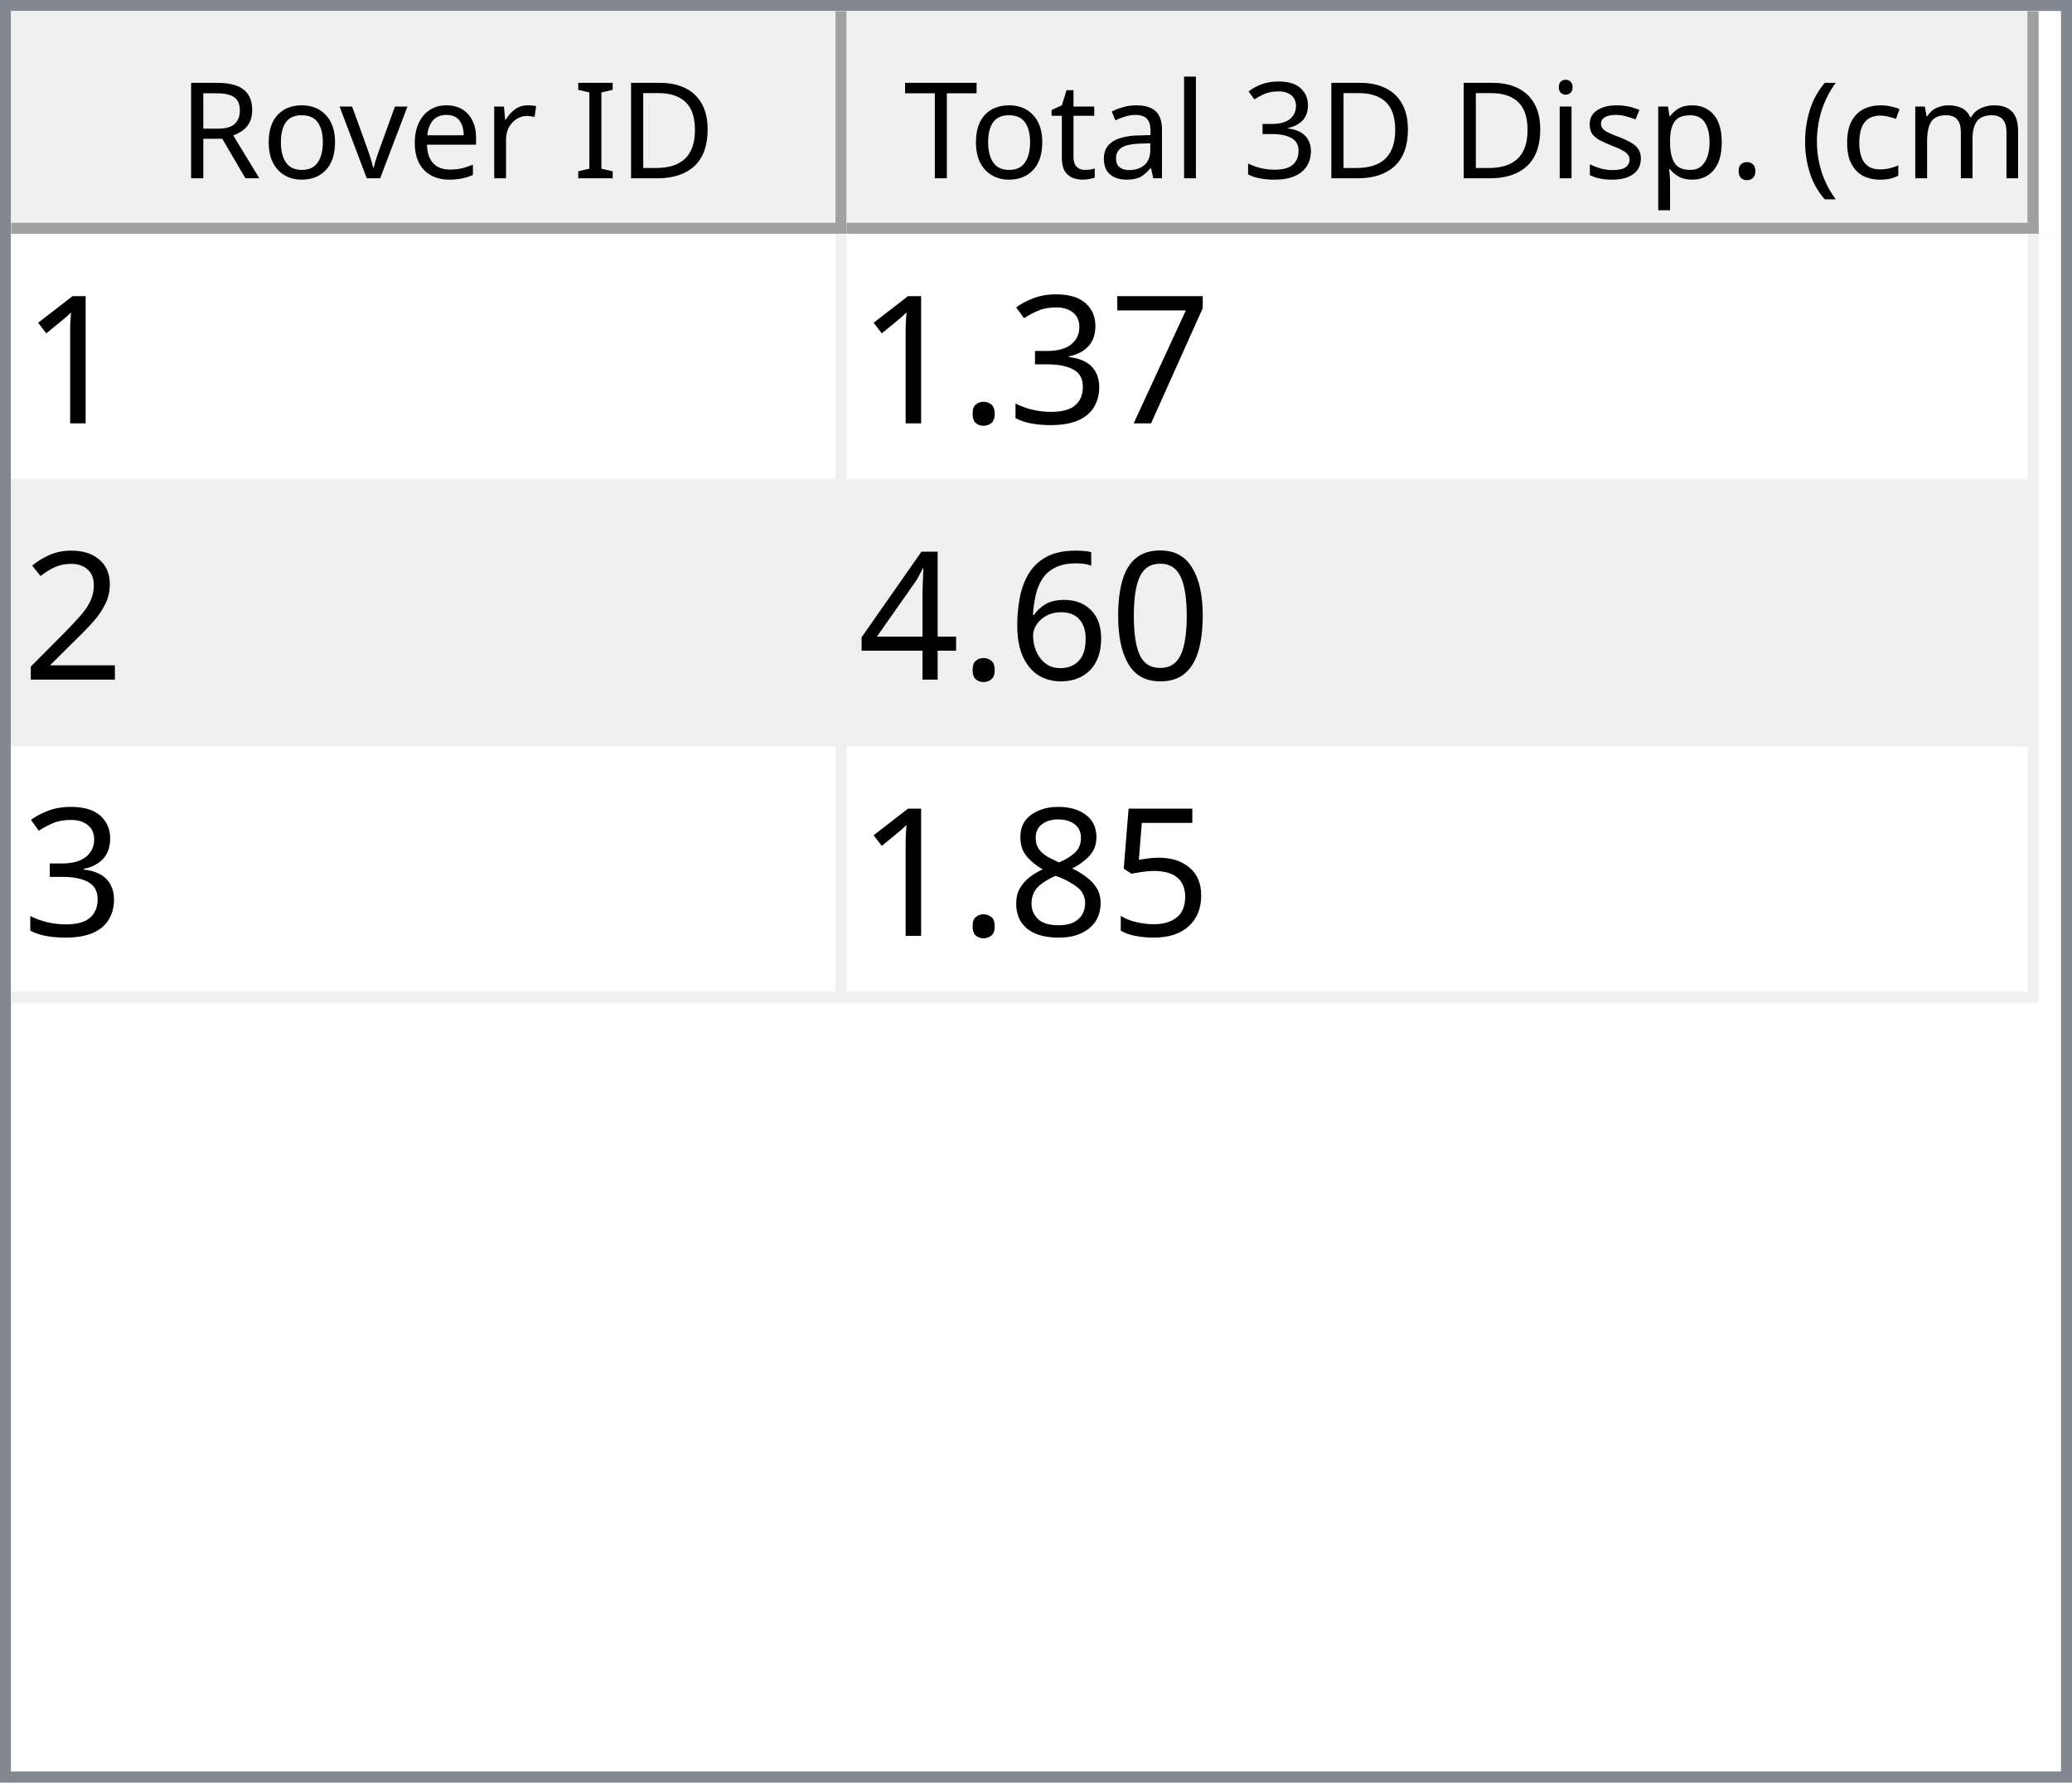
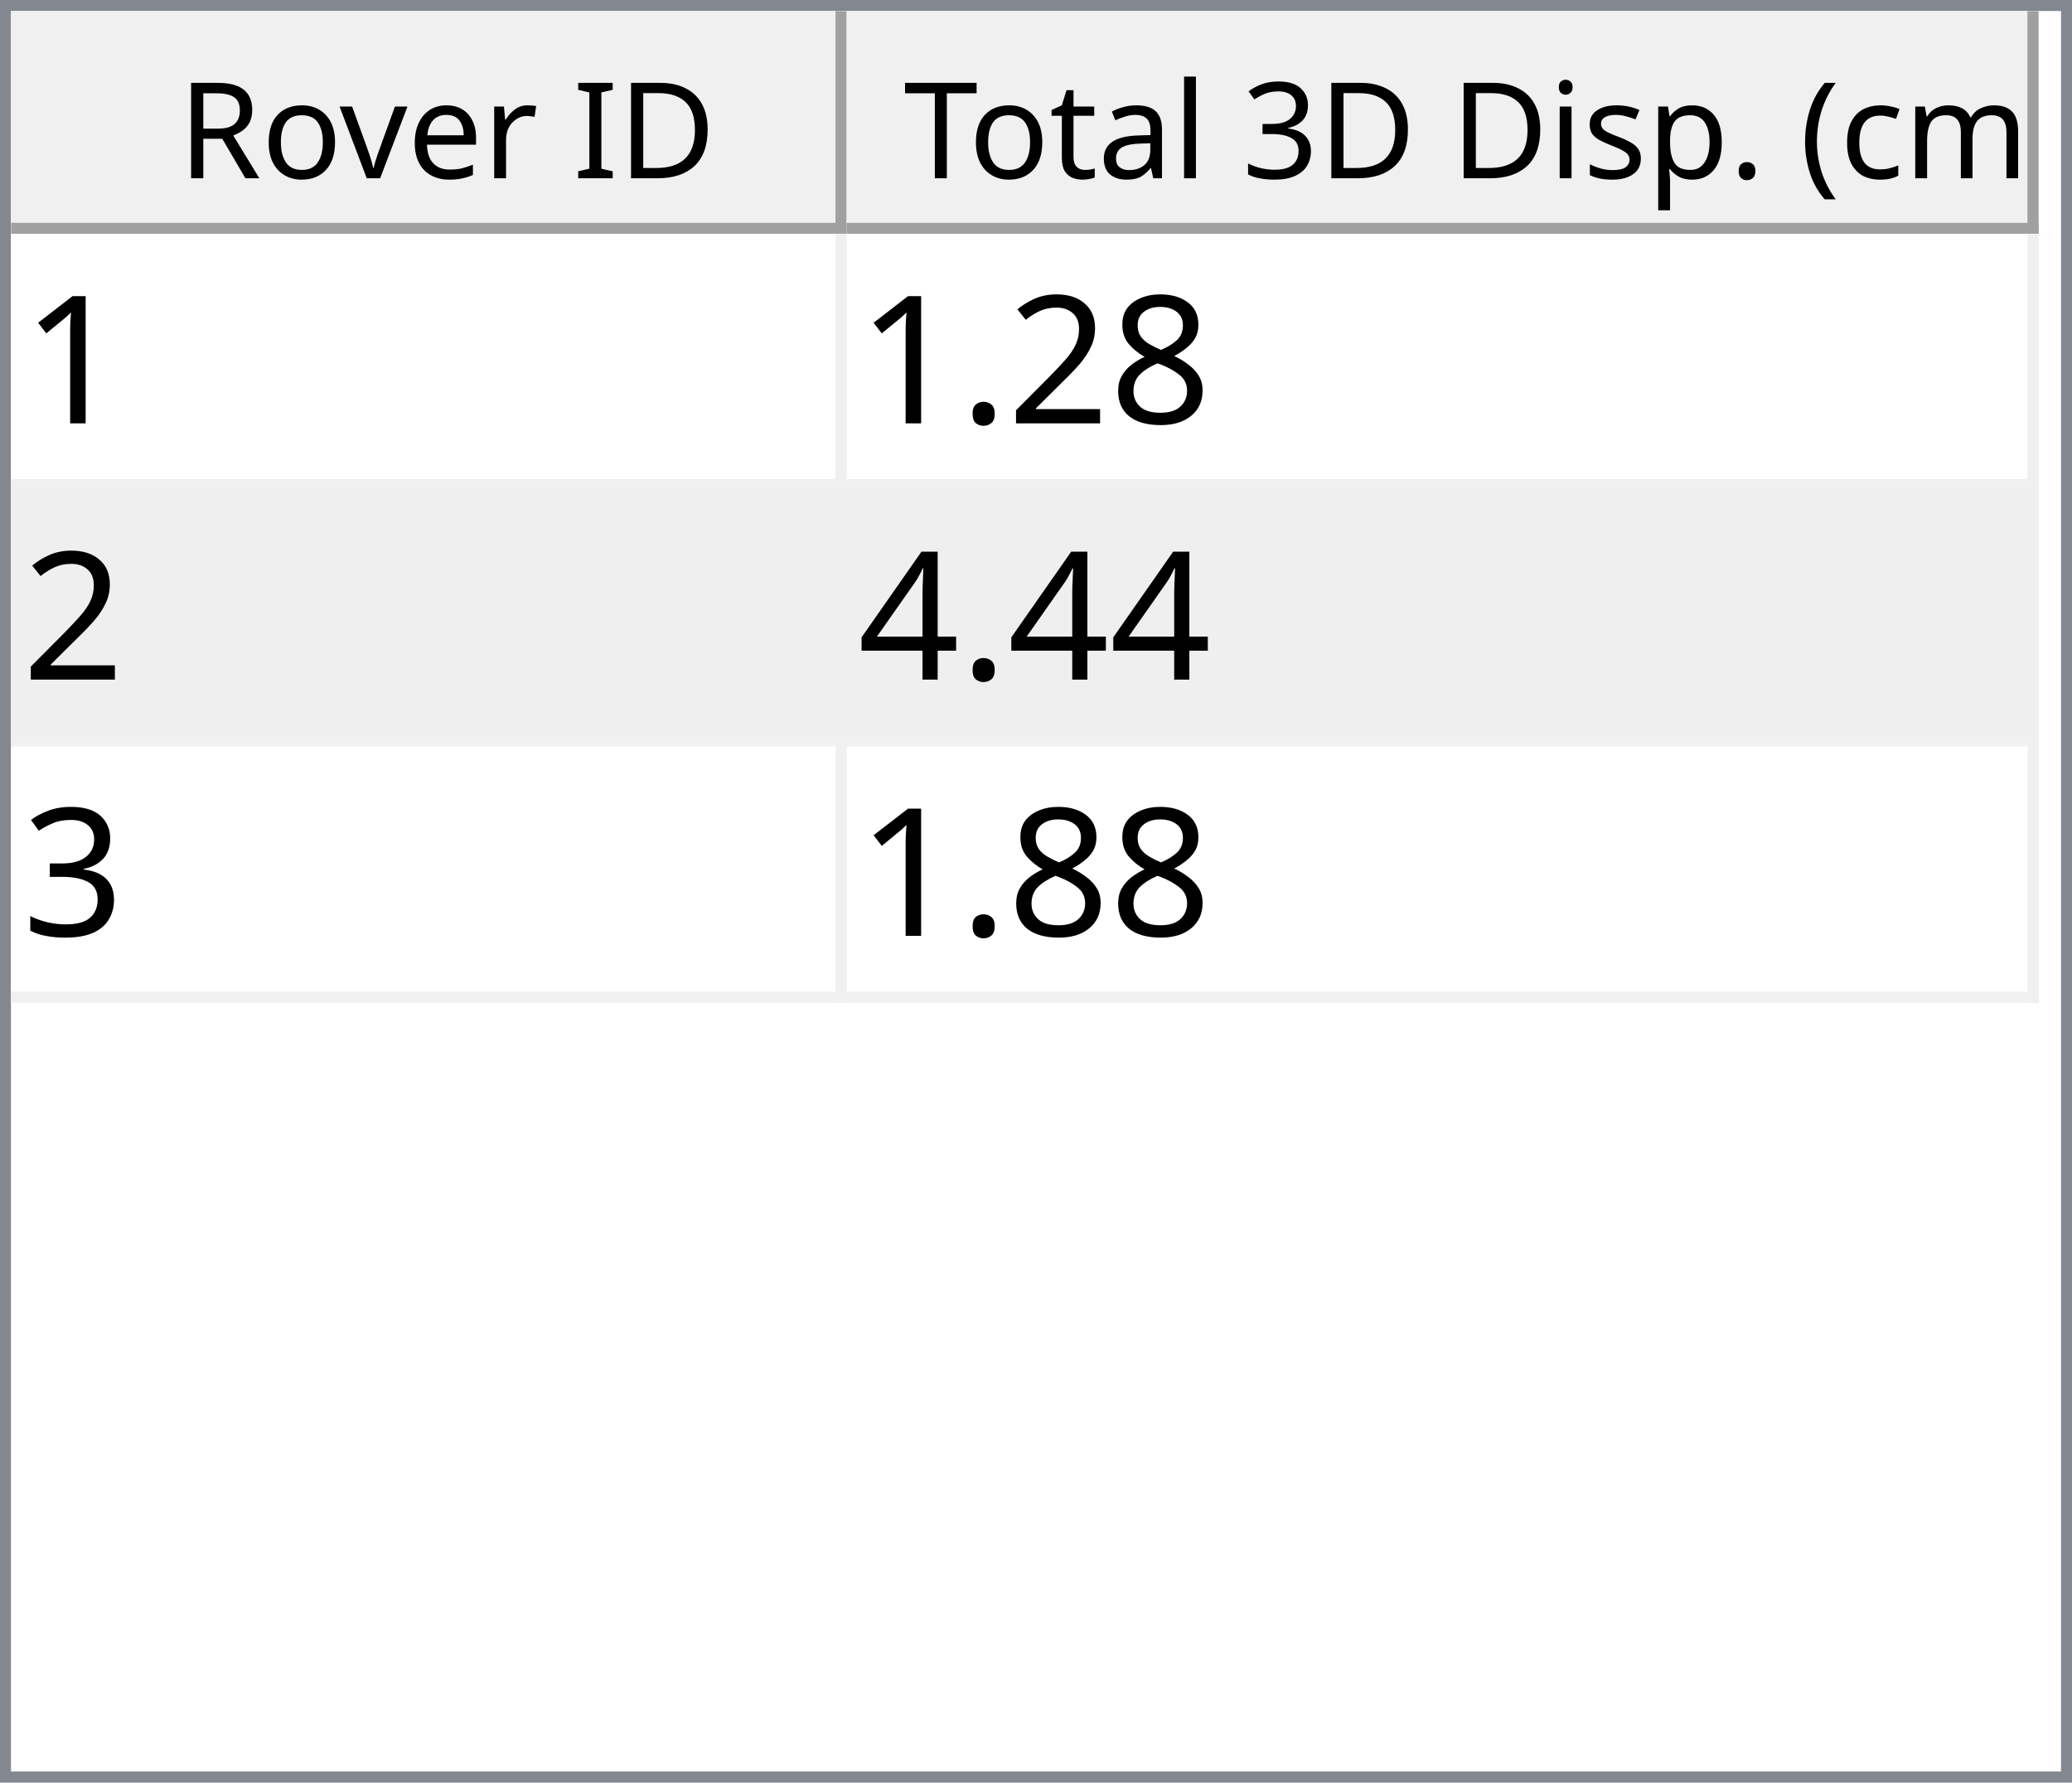
<svg xmlns="http://www.w3.org/2000/svg" style="fill-opacity:1; color-rendering:auto; color-interpolation:auto; text-rendering:auto; stroke:black; stroke-linecap:square; stroke-miterlimit:10; shape-rendering:auto; stroke-opacity:1; fill:black; stroke-dasharray:none; font-weight:normal; stroke-width:1; font-family:'Dialog'; font-style:normal; stroke-linejoin:miter; font-size:12px; stroke-dashoffset:0; image-rendering:auto;" width="186" height="160">
  <defs id="genericDefs" />
  <g>
    <defs id="defs1">
      <clipPath clipPathUnits="userSpaceOnUse" id="clipPath1">
        <path d="M0 0 L186 0 L186 160 L0 160 L0 0 Z" />
      </clipPath>
      <clipPath clipPathUnits="userSpaceOnUse" id="clipPath2">
        <path d="M0 0 L0 160 L186 160 L186 0 Z" />
      </clipPath>
      <clipPath clipPathUnits="userSpaceOnUse" id="clipPath3">
        <path d="M0 0 L0 20 L184 20 L184 0 Z" />
      </clipPath>
      <clipPath clipPathUnits="userSpaceOnUse" id="clipPath4">
        <path d="M0 0 L0 20 L75 20 L75 0 Z" />
      </clipPath>
      <clipPath clipPathUnits="userSpaceOnUse" id="clipPath5">
        <path d="M1 1 L1 19 L74 19 L74 1 Z" />
      </clipPath>
      <clipPath clipPathUnits="userSpaceOnUse" id="clipPath6">
        <path d="M0 0 L0 18 L73 18 L73 0 Z" />
      </clipPath>
      <clipPath clipPathUnits="userSpaceOnUse" id="clipPath7">
        <path d="M-0.5 -0.5 L-0.5 19.5 L74.5 19.5 L74.5 -0.5 Z" />
      </clipPath>
      <clipPath clipPathUnits="userSpaceOnUse" id="clipPath8">
        <path d="M0 0 L0 20 L107 20 L107 0 Z" />
      </clipPath>
      <clipPath clipPathUnits="userSpaceOnUse" id="clipPath9">
        <path d="M1 1 L1 19 L106 19 L106 1 Z" />
      </clipPath>
      <clipPath clipPathUnits="userSpaceOnUse" id="clipPath10">
        <path d="M0 0 L0 18 L105 18 L105 0 Z" />
      </clipPath>
      <clipPath clipPathUnits="userSpaceOnUse" id="clipPath11">
        <path d="M-0.5 -0.5 L-0.5 19.5 L106.5 19.5 L106.5 -0.5 Z" />
      </clipPath>
      <clipPath clipPathUnits="userSpaceOnUse" id="clipPath12">
        <path d="M0 0 L0 138 L184 138 L184 0 Z" />
      </clipPath>
      <clipPath clipPathUnits="userSpaceOnUse" id="clipPath13">
        <path d="M0 0 L0 69 L182 69 L182 0 Z" />
      </clipPath>
      <clipPath clipPathUnits="userSpaceOnUse" id="clipPath14">
        <path d="M-0.5 -0.5 L-0.5 68.5 L181.5 68.5 L181.5 -0.5 Z" />
      </clipPath>
      <clipPath clipPathUnits="userSpaceOnUse" id="clipPath15">
        <path d="M0 0 L0 22 L74 22 L74 0 Z" />
      </clipPath>
      <clipPath clipPathUnits="userSpaceOnUse" id="clipPath16">
        <path d="M0 0 L0 22 L106 22 L106 0 Z" />
      </clipPath>
      <font horiz-adv-x="64.551" id="font1">
        <font-face ascent="107.91" descent="25.098" units-per-em="100" style="font-style:normal; font-family:Segoe UI; font-weight:normal;" />
        <missing-glyph horiz-adv-x="64.551" d="M8.109 0 L8.109 68.266 L56.453 68.266 L56.453 0 L8.109 0 ZM15.328 7.234 L49.219 7.234 L49.219 61.031 L15.328 61.031 L15.328 7.234 Z" />
        <glyph unicode="D" horiz-adv-x="70.117" d="M9.188 0 L9.188 70.016 L28.516 70.016 Q65.531 70.016 65.531 35.891 Q65.531 19.672 55.25 9.836 Q44.969 0 27.734 0 L9.188 0 ZM17.391 62.594 L17.391 7.422 L27.828 7.422 Q41.609 7.422 49.273 14.797 Q56.938 22.172 56.938 35.688 Q56.938 62.594 28.328 62.594 L17.391 62.594 Z" />
        <glyph unicode="I" horiz-adv-x="26.611" d="M17.391 0 L9.188 0 L9.188 70.016 L17.391 70.016 L17.391 0 Z" />
        <glyph unicode=" " horiz-adv-x="27.393" d="" />
        <glyph unicode="r" horiz-adv-x="34.766" d="M34.188 41.891 Q32.078 43.5 28.125 43.5 Q23 43.5 19.555 38.672 Q16.109 33.844 16.109 25.484 L16.109 0 L8.109 0 L8.109 50 L16.109 50 L16.109 39.703 L16.312 39.703 Q18.016 44.969 21.531 47.922 Q25.047 50.875 29.391 50.875 Q32.516 50.875 34.188 50.203 L34.188 41.891 Z" />
        <glyph unicode="e" horiz-adv-x="52.295" d="M48.297 23 L12.984 23 Q13.188 14.656 17.484 10.109 Q21.781 5.562 29.297 5.562 Q37.75 5.562 44.828 11.141 L44.828 3.609 Q38.234 -1.172 27.391 -1.172 Q16.797 -1.172 10.742 5.641 Q4.688 12.453 4.688 24.812 Q4.688 36.469 11.305 43.82 Q17.922 51.172 27.734 51.172 Q37.547 51.172 42.922 44.828 Q48.297 38.484 48.297 27.203 L48.297 23 ZM40.094 29.781 Q40.047 36.719 36.75 40.578 Q33.453 44.438 27.594 44.438 Q21.922 44.438 17.969 40.383 Q14.016 36.328 13.094 29.781 L40.094 29.781 Z" />
        <glyph unicode="v" horiz-adv-x="47.9" d="M47.406 50 L27.484 0 L19.625 0 L0.688 50 L9.469 50 L22.172 13.672 Q23.578 9.672 23.922 6.688 L24.125 6.688 Q24.609 10.453 25.688 13.484 L38.969 50 L47.406 50 Z" />
        <glyph unicode="o" horiz-adv-x="58.594" d="M29 -1.172 Q17.922 -1.172 11.305 5.836 Q4.688 12.844 4.688 24.422 Q4.688 37.016 11.57 44.094 Q18.453 51.172 30.172 51.172 Q41.359 51.172 47.633 44.289 Q53.906 37.406 53.906 25.203 Q53.906 13.234 47.141 6.031 Q40.375 -1.172 29 -1.172 ZM29.594 44.438 Q21.875 44.438 17.383 39.188 Q12.891 33.938 12.891 24.703 Q12.891 15.828 17.43 10.695 Q21.969 5.562 29.594 5.562 Q37.359 5.562 41.531 10.594 Q45.703 15.625 45.703 24.906 Q45.703 34.281 41.531 39.359 Q37.359 44.438 29.594 44.438 Z" />
        <glyph unicode="R" horiz-adv-x="59.814" d="M59.375 0 L49.609 0 L37.891 19.625 Q36.281 22.359 34.766 24.289 Q33.25 26.219 31.664 27.438 Q30.078 28.656 28.25 29.219 Q26.422 29.781 24.125 29.781 L17.391 29.781 L17.391 0 L9.188 0 L9.188 70.016 L30.078 70.016 Q34.672 70.016 38.555 68.867 Q42.438 67.719 45.289 65.375 Q48.141 63.031 49.758 59.547 Q51.375 56.062 51.375 51.375 Q51.375 47.703 50.273 44.656 Q49.172 41.609 47.148 39.211 Q45.125 36.812 42.266 35.133 Q39.406 33.453 35.844 32.516 L35.844 32.328 Q37.594 31.547 38.891 30.547 Q40.188 29.547 41.359 28.18 Q42.531 26.812 43.68 25.078 Q44.828 23.344 46.234 21.047 L59.375 0 ZM17.391 62.594 L17.391 37.203 L28.516 37.203 Q31.594 37.203 34.203 38.133 Q36.812 39.062 38.719 40.797 Q40.625 42.531 41.703 45.047 Q42.781 47.562 42.781 50.688 Q42.781 56.297 39.141 59.445 Q35.5 62.594 28.609 62.594 L17.391 62.594 Z" />
        <glyph unicode=")" horiz-adv-x="30.176" d="M8.297 -15.922 L1.172 -15.922 Q16.406 2.344 16.406 26.812 Q16.406 51.469 1.078 70.016 L8.297 70.016 Q23.531 52.156 23.531 26.703 Q23.531 1.375 8.297 -15.922 Z" />
        <glyph unicode="m" horiz-adv-x="86.133" d="M79.109 0 L71.094 0 L71.094 28.719 Q71.094 37.016 68.531 40.727 Q65.969 44.438 59.906 44.438 Q54.781 44.438 51.195 39.75 Q47.609 35.062 47.609 28.516 L47.609 0 L39.594 0 L39.594 29.688 Q39.594 44.438 28.219 44.438 Q22.953 44.438 19.531 40.016 Q16.109 35.594 16.109 28.516 L16.109 0 L8.109 0 L8.109 50 L16.109 50 L16.109 42.094 L16.312 42.094 Q21.625 51.172 31.844 51.172 Q36.969 51.172 40.773 48.312 Q44.578 45.453 46 40.828 Q51.562 51.172 62.594 51.172 Q79.109 51.172 79.109 30.812 L79.109 0 Z" />
        <glyph unicode="c" horiz-adv-x="46.191" d="M42.188 2.297 Q36.422 -1.172 28.516 -1.172 Q17.828 -1.172 11.258 5.789 Q4.688 12.75 4.688 23.828 Q4.688 36.188 11.766 43.68 Q18.844 51.172 30.672 51.172 Q37.25 51.172 42.281 48.734 L42.281 40.531 Q36.719 44.438 30.375 44.438 Q22.703 44.438 17.797 38.945 Q12.891 33.453 12.891 24.516 Q12.891 15.719 17.508 10.641 Q22.125 5.562 29.891 5.562 Q36.422 5.562 42.188 9.906 L42.188 2.297 Z" />
        <glyph unicode="(" horiz-adv-x="30.176" d="M29.109 -15.922 L21.969 -15.922 Q6.844 1.375 6.844 26.703 Q6.844 52.156 21.969 70.016 L29.203 70.016 Q13.875 51.469 13.875 26.812 Q13.875 2.344 29.109 -15.922 Z" />
        <glyph unicode="." horiz-adv-x="21.68" d="M10.891 -1.078 Q8.641 -1.078 7.055 0.539 Q5.469 2.156 5.469 4.391 Q5.469 6.641 7.055 8.273 Q8.641 9.906 10.891 9.906 Q13.188 9.906 14.797 8.273 Q16.406 6.641 16.406 4.391 Q16.406 2.156 14.797 0.539 Q13.188 -1.078 10.891 -1.078 Z" />
        <glyph unicode="p" horiz-adv-x="58.789" d="M16.312 7.234 L16.109 7.234 L16.109 -23 L8.109 -23 L8.109 50 L16.109 50 L16.109 41.219 L16.312 41.219 Q22.219 51.172 33.594 51.172 Q43.266 51.172 48.688 44.461 Q54.109 37.75 54.109 26.469 Q54.109 13.922 48 6.375 Q41.891 -1.172 31.297 -1.172 Q21.578 -1.172 16.312 7.234 ZM16.109 27.391 L16.109 20.406 Q16.109 14.203 20.141 9.883 Q24.172 5.562 30.375 5.562 Q37.641 5.562 41.773 11.133 Q45.906 16.703 45.906 26.609 Q45.906 34.969 42.047 39.703 Q38.188 44.438 31.594 44.438 Q24.609 44.438 20.359 39.578 Q16.109 34.719 16.109 27.391 Z" />
        <glyph unicode="s" horiz-adv-x="42.432" d="M5.078 1.812 L5.078 10.406 Q11.625 5.562 19.484 5.562 Q30.031 5.562 30.031 12.594 Q30.031 14.594 29.125 15.992 Q28.219 17.391 26.68 18.461 Q25.141 19.531 23.07 20.383 Q21 21.234 18.609 22.172 Q15.281 23.484 12.766 24.828 Q10.25 26.172 8.57 27.859 Q6.891 29.547 6.031 31.695 Q5.172 33.844 5.172 36.719 Q5.172 40.234 6.789 42.945 Q8.406 45.656 11.086 47.484 Q13.766 49.312 17.211 50.242 Q20.656 51.172 24.312 51.172 Q30.812 51.172 35.938 48.922 L35.938 40.828 Q30.422 44.438 23.25 44.438 Q21 44.438 19.195 43.922 Q17.391 43.406 16.094 42.477 Q14.797 41.547 14.086 40.258 Q13.375 38.969 13.375 37.406 Q13.375 35.453 14.086 34.133 Q14.797 32.812 16.164 31.789 Q17.531 30.766 19.484 29.938 Q21.438 29.109 23.922 28.125 Q27.25 26.859 29.883 25.516 Q32.516 24.172 34.375 22.484 Q36.234 20.797 37.234 18.602 Q38.234 16.406 38.234 13.375 Q38.234 9.672 36.602 6.938 Q34.969 4.203 32.234 2.398 Q29.5 0.594 25.93 -0.289 Q22.359 -1.172 18.453 -1.172 Q10.75 -1.172 5.078 1.812 Z" />
        <glyph unicode="i" horiz-adv-x="24.219" d="M12.203 62.703 Q10.062 62.703 8.547 64.164 Q7.031 65.625 7.031 67.875 Q7.031 70.125 8.547 71.609 Q10.062 73.094 12.203 73.094 Q14.406 73.094 15.945 71.609 Q17.484 70.125 17.484 67.875 Q17.484 65.719 15.945 64.211 Q14.406 62.703 12.203 62.703 ZM16.109 0 L8.109 0 L8.109 50 L16.109 50 L16.109 0 Z" />
        <glyph unicode="3" horiz-adv-x="53.906" d="M46.531 19.828 Q46.531 15.094 44.75 11.211 Q42.969 7.328 39.719 4.57 Q36.469 1.812 31.93 0.297 Q27.391 -1.219 21.922 -1.219 Q11.922 -1.219 6 2.594 L6 11.188 Q13.094 5.609 22.219 5.609 Q25.875 5.609 28.828 6.539 Q31.781 7.469 33.906 9.227 Q36.031 10.984 37.18 13.477 Q38.328 15.969 38.328 19.094 Q38.328 32.812 18.797 32.812 L12.984 32.812 L12.984 39.594 L18.5 39.594 Q35.797 39.594 35.797 52.484 Q35.797 64.406 22.609 64.406 Q15.188 64.406 8.688 59.422 L8.688 67.188 Q15.375 71.188 24.609 71.188 Q29 71.188 32.57 69.969 Q36.141 68.75 38.68 66.555 Q41.219 64.359 42.609 61.281 Q44 58.203 44 54.5 Q44 40.672 30.031 36.719 L30.031 36.531 Q33.594 36.141 36.625 34.797 Q39.656 33.453 41.852 31.305 Q44.047 29.156 45.289 26.25 Q46.531 23.344 46.531 19.828 Z" />
        <glyph unicode="l" horiz-adv-x="24.219" d="M16.109 0 L8.109 0 L8.109 74.031 L16.109 74.031 L16.109 0 Z" />
        <glyph unicode="a" horiz-adv-x="50.879" d="M43.891 0 L35.891 0 L35.891 7.812 L35.688 7.812 Q30.469 -1.172 20.312 -1.172 Q12.844 -1.172 8.617 2.781 Q4.391 6.734 4.391 13.281 Q4.391 27.297 20.906 29.594 L35.891 31.688 Q35.891 44.438 25.594 44.438 Q16.547 44.438 9.281 38.281 L9.281 46.484 Q16.656 51.172 26.266 51.172 Q43.891 51.172 43.891 32.516 L43.891 0 ZM35.891 25.297 L23.828 23.641 Q18.266 22.859 15.43 20.875 Q12.594 18.891 12.594 13.875 Q12.594 10.203 15.211 7.883 Q17.828 5.562 22.172 5.562 Q28.125 5.562 32.008 9.742 Q35.891 13.922 35.891 20.312 L35.891 25.297 Z" />
        <glyph unicode="t" horiz-adv-x="33.887" d="M31.297 0.484 Q28.469 -1.078 23.828 -1.078 Q10.688 -1.078 10.688 13.578 L10.688 43.172 L2.094 43.172 L2.094 50 L10.688 50 L10.688 62.203 L18.703 64.797 L18.703 50 L31.297 50 L31.297 43.172 L18.703 43.172 L18.703 14.984 Q18.703 9.969 20.414 7.82 Q22.125 5.672 26.078 5.672 Q29.109 5.672 31.297 7.328 L31.297 0.484 Z" />
        <glyph unicode="T" horiz-adv-x="52.393" d="M50.594 62.594 L30.375 62.594 L30.375 0 L22.172 0 L22.172 62.594 L2 62.594 L2 70.016 L50.594 70.016 L50.594 62.594 Z" />
      </font>
      <font horiz-adv-x="75.0" id="font2">
        <font-face ascent="100.537" descent="21.973" units-per-em="100" style="font-style:normal; font-family:sans-serif; font-weight:normal;" />
        <missing-glyph horiz-adv-x="75.0" d="M12.5 0 L12.5 62.5 L62.5 62.5 L62.5 0 L12.5 0 ZM14.062 1.562 L60.938 1.562 L60.938 60.938 L14.062 60.938 L14.062 1.562 Z" />
        <glyph unicode="1" horiz-adv-x="55.615" d="M37.25 0 L28.469 0 L28.469 56 Q25.297 52.984 20.141 49.953 Q14.984 46.922 10.891 45.406 L10.891 53.906 Q18.266 57.375 23.781 62.305 Q29.297 67.234 31.594 71.875 L37.25 71.875 L37.25 0 Z" />
-         <glyph unicode="7" horiz-adv-x="55.615" d="M4.734 62.203 L4.734 70.656 L51.078 70.656 L51.078 63.812 Q44.234 56.547 37.523 44.484 Q30.812 32.422 27.156 19.672 Q24.516 10.688 23.781 0 L14.75 0 Q14.891 8.453 18.062 20.414 Q21.234 32.375 27.172 43.484 Q33.109 54.594 39.797 62.203 L4.734 62.203 Z" />
+         <glyph unicode="8" horiz-adv-x="55.615" d="M17.672 38.812 Q12.203 40.828 9.57 44.539 Q6.938 48.25 6.938 53.422 Q6.938 61.234 12.555 66.555 Q18.172 71.875 27.484 71.875 Q36.859 71.875 42.578 66.43 Q48.297 60.984 48.297 53.172 Q48.297 48.188 45.68 44.508 Q43.062 40.828 37.75 38.812 Q44.344 36.672 47.781 31.883 Q51.219 27.094 51.219 20.453 Q51.219 11.281 44.727 5.031 Q38.234 -1.219 27.641 -1.219 Q17.047 -1.219 10.547 5.055 Q4.047 11.328 4.047 20.703 Q4.047 27.688 7.594 32.398 Q11.141 37.109 17.672 38.812 ZM15.922 53.719 Q15.922 48.641 19.195 45.414 Q22.469 42.188 27.688 42.188 Q32.766 42.188 36.016 45.383 Q39.266 48.578 39.266 53.219 Q39.266 58.062 35.914 61.359 Q32.562 64.656 27.594 64.656 Q22.562 64.656 19.242 61.43 Q15.922 58.203 15.922 53.719 ZM13.094 20.656 Q13.094 16.891 14.875 13.375 Q16.656 9.859 20.172 7.93 Q23.688 6 27.734 6 Q34.031 6 38.133 10.055 Q42.234 14.109 42.234 20.359 Q42.234 26.703 38.016 30.859 Q33.797 35.016 27.438 35.016 Q21.234 35.016 17.164 30.914 Q13.094 26.812 13.094 20.656 Z" />
+         <glyph unicode="2" horiz-adv-x="55.615" d="M50.344 8.453 L50.344 0 L3.031 0 Q2.938 3.172 4.047 6.109 Q5.859 10.938 9.836 15.625 Q13.812 20.312 21.344 26.469 Q33.016 36.031 37.117 41.625 Q41.219 47.219 41.219 52.203 Q41.219 57.422 37.477 61.008 Q33.734 64.594 27.734 64.594 Q21.391 64.594 17.578 60.789 Q13.766 56.984 13.719 50.25 L4.688 51.172 Q5.609 61.281 11.664 66.578 Q17.719 71.875 27.938 71.875 Q38.234 71.875 44.242 66.164 Q50.25 60.453 50.25 52 Q50.25 47.703 48.492 43.555 Q46.734 39.406 42.656 34.812 Q38.578 30.219 29.109 22.219 Q21.188 15.578 18.945 13.211 Q16.703 10.844 15.234 8.453 L50.344 8.453 Z" />
+         <glyph unicode="." horiz-adv-x="27.783" d="M9.078 0 L9.078 10.016 L19.094 10.016 L19.094 0 L9.078 0 Z" />
+         <glyph unicode="4" horiz-adv-x="55.615" d="M32.328 0 L32.328 17.141 L1.266 17.141 L1.266 25.203 L33.938 71.578 L41.109 71.578 L41.109 25.203 L50.781 25.203 L50.781 17.141 L41.109 17.141 L41.109 0 L32.328 0 ZM32.328 25.203 L32.328 57.469 L9.906 25.203 L32.328 25.203 Z" />
        <glyph unicode="3" horiz-adv-x="55.615" d="M4.203 18.891 L12.984 20.062 Q14.5 12.594 18.141 9.297 Q21.781 6 27 6 Q33.203 6 37.477 10.297 Q41.75 14.594 41.75 20.953 Q41.75 27 37.797 30.93 Q33.844 34.859 27.734 34.859 Q25.25 34.859 21.531 33.891 L22.516 41.609 Q23.391 41.5 23.922 41.5 Q29.547 41.5 34.039 44.43 Q38.531 47.359 38.531 53.469 Q38.531 58.297 35.258 61.477 Q31.984 64.656 26.812 64.656 Q21.688 64.656 18.266 61.43 Q14.844 58.203 13.875 51.766 L5.078 53.328 Q6.688 62.156 12.398 67.016 Q18.109 71.875 26.609 71.875 Q32.469 71.875 37.398 69.359 Q42.328 66.844 44.945 62.5 Q47.562 58.156 47.562 53.266 Q47.562 48.641 45.07 44.828 Q42.578 41.016 37.703 38.766 Q44.047 37.312 47.562 32.695 Q51.078 28.078 51.078 21.141 Q51.078 11.766 44.242 5.25 Q37.406 -1.266 26.953 -1.266 Q17.531 -1.266 11.305 4.352 Q5.078 9.969 4.203 18.891 Z" />
-         <glyph unicode="." horiz-adv-x="27.783" d="M9.078 0 L9.078 10.016 L19.094 10.016 L19.094 0 L9.078 0 Z" />
-         <glyph unicode="2" horiz-adv-x="55.615" d="M50.344 8.453 L50.344 0 L3.031 0 Q2.938 3.172 4.047 6.109 Q5.859 10.938 9.836 15.625 Q13.812 20.312 21.344 26.469 Q33.016 36.031 37.117 41.625 Q41.219 47.219 41.219 52.203 Q41.219 57.422 37.477 61.008 Q33.734 64.594 27.734 64.594 Q21.391 64.594 17.578 60.789 Q13.766 56.984 13.719 50.25 L4.688 51.172 Q5.609 61.281 11.664 66.578 Q17.719 71.875 27.938 71.875 Q38.234 71.875 44.242 66.164 Q50.25 60.453 50.25 52 Q50.25 47.703 48.492 43.555 Q46.734 39.406 42.656 34.812 Q38.578 30.219 29.109 22.219 Q21.188 15.578 18.945 13.211 Q16.703 10.844 15.234 8.453 L50.344 8.453 Z" />
-         <glyph unicode="0" horiz-adv-x="55.615" d="M4.156 35.297 Q4.156 48 6.766 55.742 Q9.375 63.484 14.523 67.68 Q19.672 71.875 27.484 71.875 Q33.25 71.875 37.594 69.555 Q41.938 67.234 44.773 62.867 Q47.609 58.5 49.219 52.227 Q50.828 45.953 50.828 35.297 Q50.828 22.703 48.242 14.969 Q45.656 7.234 40.508 3.008 Q35.359 -1.219 27.484 -1.219 Q17.141 -1.219 11.234 6.203 Q4.156 15.141 4.156 35.297 ZM13.188 35.297 Q13.188 17.672 17.312 11.836 Q21.438 6 27.484 6 Q33.547 6 37.672 11.859 Q41.797 17.719 41.797 35.297 Q41.797 52.984 37.672 58.789 Q33.547 64.594 27.391 64.594 Q21.344 64.594 17.719 59.469 Q13.188 52.938 13.188 35.297 Z" />
-         <glyph unicode="6" horiz-adv-x="55.615" d="M49.75 54.047 L41.016 53.375 Q39.844 58.547 37.703 60.891 Q34.125 64.656 28.906 64.656 Q24.703 64.656 21.531 62.312 Q17.391 59.281 14.992 53.469 Q12.594 47.656 12.5 36.922 Q15.672 41.75 20.266 44.094 Q24.859 46.438 29.891 46.438 Q38.672 46.438 44.852 39.969 Q51.031 33.5 51.031 23.25 Q51.031 16.5 48.125 10.719 Q45.219 4.938 40.141 1.859 Q35.062 -1.219 28.609 -1.219 Q17.625 -1.219 10.695 6.859 Q3.766 14.938 3.766 33.5 Q3.766 54.25 11.422 63.672 Q18.109 71.875 29.438 71.875 Q37.891 71.875 43.289 67.141 Q48.688 62.406 49.75 54.047 ZM13.875 23.188 Q13.875 18.656 15.797 14.508 Q17.719 10.359 21.188 8.18 Q24.656 6 28.469 6 Q34.031 6 38.039 10.492 Q42.047 14.984 42.047 22.703 Q42.047 30.125 38.086 34.398 Q34.125 38.672 28.125 38.672 Q22.172 38.672 18.023 34.398 Q13.875 30.125 13.875 23.188 Z" />
-         <glyph unicode="4" horiz-adv-x="55.615" d="M32.328 0 L32.328 17.141 L1.266 17.141 L1.266 25.203 L33.938 71.578 L41.109 71.578 L41.109 25.203 L50.781 25.203 L50.781 17.141 L41.109 17.141 L41.109 0 L32.328 0 ZM32.328 25.203 L32.328 57.469 L9.906 25.203 L32.328 25.203 Z" />
-         <glyph unicode="5" horiz-adv-x="55.615" d="M4.156 18.75 L13.375 19.531 Q14.406 12.797 18.141 9.398 Q21.875 6 27.156 6 Q33.5 6 37.891 10.789 Q42.281 15.578 42.281 23.484 Q42.281 31 38.062 35.352 Q33.844 39.703 27 39.703 Q22.75 39.703 19.336 37.773 Q15.922 35.844 13.969 32.766 L5.719 33.844 L12.641 70.609 L48.25 70.609 L48.25 62.203 L19.672 62.203 L15.828 42.969 Q22.266 47.469 29.344 47.469 Q38.719 47.469 45.164 40.969 Q51.609 34.469 51.609 24.266 Q51.609 14.547 45.953 7.469 Q39.062 -1.219 27.156 -1.219 Q17.391 -1.219 11.211 4.25 Q5.031 9.719 4.156 18.75 Z" />
-         <glyph unicode="8" horiz-adv-x="55.615" d="M17.672 38.812 Q12.203 40.828 9.57 44.539 Q6.938 48.25 6.938 53.422 Q6.938 61.234 12.555 66.555 Q18.172 71.875 27.484 71.875 Q36.859 71.875 42.578 66.43 Q48.297 60.984 48.297 53.172 Q48.297 48.188 45.68 44.508 Q43.062 40.828 37.75 38.812 Q44.344 36.672 47.781 31.883 Q51.219 27.094 51.219 20.453 Q51.219 11.281 44.727 5.031 Q38.234 -1.219 27.641 -1.219 Q17.047 -1.219 10.547 5.055 Q4.047 11.328 4.047 20.703 Q4.047 27.688 7.594 32.398 Q11.141 37.109 17.672 38.812 ZM15.922 53.719 Q15.922 48.641 19.195 45.414 Q22.469 42.188 27.688 42.188 Q32.766 42.188 36.016 45.383 Q39.266 48.578 39.266 53.219 Q39.266 58.062 35.914 61.359 Q32.562 64.656 27.594 64.656 Q22.562 64.656 19.242 61.43 Q15.922 58.203 15.922 53.719 ZM13.094 20.656 Q13.094 16.891 14.875 13.375 Q16.656 9.859 20.172 7.93 Q23.688 6 27.734 6 Q34.031 6 38.133 10.055 Q42.234 14.109 42.234 20.359 Q42.234 26.703 38.016 30.859 Q33.797 35.016 27.438 35.016 Q21.234 35.016 17.164 30.914 Q13.094 26.812 13.094 20.656 Z" />
      </font>
    </defs>
    <g style="fill:white; stroke:white;">
      <rect x="0" y="0" width="186" style="clip-path:url(#clipPath1); stroke:none;" height="160" />
    </g>
    <g style="fill:white; text-rendering:optimizeSpeed; color-rendering:optimizeSpeed; image-rendering:optimizeSpeed; shape-rendering:crispEdges; stroke:white; color-interpolation:sRGB;">
      <rect x="0" width="186" height="160" y="0" style="stroke:none;" />
      <path style="stroke:none;" d="M0 160 L186 160 L186 0 L0 0 Z" />
    </g>
    <g style="fill:rgb(240,240,240); font-family:'Segoe UI'; stroke:rgb(240,240,240);">
      <rect x="0" y="0" width="186" style="clip-path:url(#clipPath2); stroke:none;" height="160" />
    </g>
    <g style="fill:rgb(130,135,144); font-family:'Segoe UI'; stroke:rgb(130,135,144);">
      <path d="M0 0 L186 0 L186 160 L0 160 L0 0 ZM1 1 L185 1 L185 159 L1 159 L1 1 Z" style="fill-rule:evenodd; clip-path:url(#clipPath2); stroke:none;" />
    </g>
    <g style="fill:white; font-family:'Segoe UI'; stroke:white;" transform="translate(1,1)">
      <rect x="0" y="0" width="184" style="clip-path:url(#clipPath3); stroke:none;" height="20" />
    </g>
    <g style="fill:rgb(240,240,240); font-family:'Segoe UI'; stroke:rgb(240,240,240);" transform="translate(1,1)">
      <rect x="0" y="0" width="75" style="clip-path:url(#clipPath4); stroke:none;" height="20" />
    </g>
    <g style="font-family:'Segoe UI';" transform="translate(2,2)">
      <text x="14" xml:space="preserve" y="14" style="clip-path:url(#clipPath6); stroke:none;">Rover ID</text>
    </g>
    <g style="fill:rgb(160,160,160); font-family:'Segoe UI'; stroke:rgb(160,160,160); stroke-linejoin:bevel;" transform="translate(1.5,1.5)">
      <line x1="74" x2="74" y1="0" style="fill:none; clip-path:url(#clipPath7);" y2="19" />
    </g>
    <g style="fill:rgb(160,160,160); font-family:'Segoe UI'; stroke:rgb(160,160,160); stroke-linejoin:bevel;" transform="matrix(1,0,0,1,1,1) translate(0.5,0.5)">
      <line x1="0" x2="74" y1="19" style="fill:none; clip-path:url(#clipPath7);" y2="19" />
    </g>
    <g style="fill:rgb(240,240,240); font-family:'Segoe UI'; stroke:rgb(240,240,240);" transform="translate(76,1)">
      <rect x="0" y="0" width="107" style="clip-path:url(#clipPath8); stroke:none;" height="20" />
    </g>
    <g style="font-family:'Segoe UI';" transform="translate(77,2)">
      <text x="1" xml:space="preserve" y="14" style="clip-path:url(#clipPath10); stroke:none;"> Total 3D Disp. (cm)</text>
    </g>
    <g style="fill:rgb(160,160,160); font-family:'Segoe UI'; stroke:rgb(160,160,160); stroke-linejoin:bevel;" transform="translate(76.5,1.5)">
      <line x1="106" x2="106" y1="0" style="fill:none; clip-path:url(#clipPath11);" y2="19" />
    </g>
    <g style="fill:rgb(160,160,160); font-family:'Segoe UI'; stroke:rgb(160,160,160); stroke-linejoin:bevel;" transform="matrix(1,0,0,1,76,1) translate(0.5,0.5)">
      <line x1="0" x2="106" y1="19" style="fill:none; clip-path:url(#clipPath11);" y2="19" />
    </g>
    <g style="fill:white; font-family:'Segoe UI'; stroke:white;" transform="translate(1,21)">
      <rect x="0" y="0" width="184" style="clip-path:url(#clipPath12); stroke:none;" height="138" />
    </g>
    <g style="fill:rgb(240,240,240); font-size:16px; font-family:sans-serif; stroke:rgb(240,240,240);" transform="translate(1,21)">
      <rect x="0" y="0" width="182" style="clip-path:url(#clipPath13); stroke:none;" height="69" />
      <line transform="translate(0.5,0.5)" x1="0" x2="181" y1="22" style="clip-path:url(#clipPath14); fill:none; stroke-linejoin:bevel;" y2="22" />
    </g>
    <g transform="matrix(1,0,0,1,1,21) translate(0.5,0.5)" style="fill:rgb(240,240,240); font-size:16px; font-family:sans-serif; stroke:rgb(240,240,240); stroke-linejoin:bevel;">
      <line x1="0" x2="181" y1="45" style="fill:none; clip-path:url(#clipPath14);" y2="45" />
    </g>
    <g transform="matrix(1,0,0,1,1,21) translate(0.5,0.5)" style="fill:rgb(240,240,240); font-size:16px; font-family:sans-serif; stroke:rgb(240,240,240); stroke-linejoin:bevel;">
      <line x1="0" x2="181" y1="68" style="fill:none; clip-path:url(#clipPath14);" y2="68" />
    </g>
    <g transform="matrix(1,0,0,1,1,21) translate(0.5,0.5)" style="fill:rgb(240,240,240); font-size:16px; font-family:sans-serif; stroke:rgb(240,240,240); stroke-linejoin:bevel;">
      <line x1="74" x2="74" y1="0" style="fill:none; clip-path:url(#clipPath14);" y2="68" />
    </g>
    <g transform="matrix(1,0,0,1,1,21) translate(0.5,0.5)" style="fill:rgb(240,240,240); font-size:16px; font-family:sans-serif; stroke:rgb(240,240,240); stroke-linejoin:bevel;">
      <line x1="181" x2="181" y1="0" style="fill:none; clip-path:url(#clipPath14);" y2="68" />
    </g>
    <g style="fill:white; font-size:16px; font-family:sans-serif; stroke:white;" transform="matrix(1,0,0,1,1,21)">
      <rect x="0" y="0" width="74" style="clip-path:url(#clipPath15); stroke:none;" height="22" />
      <text x="1" y="17" style="fill:black; clip-path:url(#clipPath15); stroke:none;" xml:space="preserve">1</text>
    </g>
    <g style="fill:white; font-size:16px; font-family:sans-serif; stroke:white;" transform="matrix(1,0,0,1,1,21) translate(75,0)">
      <rect x="0" y="0" width="106" style="clip-path:url(#clipPath16); stroke:none;" height="22" />
-       <text x="1" y="17" style="fill:black; clip-path:url(#clipPath16); stroke:none;" xml:space="preserve">1.37</text>
+       <text x="1" y="17" style="fill:black; clip-path:url(#clipPath16); stroke:none;" xml:space="preserve">1.28</text>
    </g>
    <g style="fill:rgb(239,239,239); font-size:16px; font-family:sans-serif; stroke:rgb(239,239,239);" transform="matrix(1,0,0,1,1,21) translate(0,23)">
      <rect x="0" y="0" width="74" style="clip-path:url(#clipPath15); stroke:none;" height="22" />
      <text x="1" y="17" style="fill:black; clip-path:url(#clipPath15); stroke:none;" xml:space="preserve">2</text>
    </g>
    <g style="fill:rgb(239,239,239); font-size:16px; font-family:sans-serif; stroke:rgb(239,239,239);" transform="matrix(1,0,0,1,1,21) translate(75,23)">
      <rect x="0" y="0" width="106" style="clip-path:url(#clipPath16); stroke:none;" height="22" />
-       <text x="1" y="17" style="fill:black; clip-path:url(#clipPath16); stroke:none;" xml:space="preserve">4.60</text>
+       <text x="1" y="17" style="fill:black; clip-path:url(#clipPath16); stroke:none;" xml:space="preserve">4.44</text>
    </g>
    <g style="fill:white; font-size:16px; font-family:sans-serif; stroke:white;" transform="matrix(1,0,0,1,1,21) translate(0,46)">
      <rect x="0" y="0" width="74" style="clip-path:url(#clipPath15); stroke:none;" height="22" />
      <text x="1" y="17" style="fill:black; clip-path:url(#clipPath15); stroke:none;" xml:space="preserve">3</text>
    </g>
    <g style="fill:white; font-size:16px; font-family:sans-serif; stroke:white;" transform="matrix(1,0,0,1,1,21) translate(75,46)">
      <rect x="0" y="0" width="106" style="clip-path:url(#clipPath16); stroke:none;" height="22" />
-       <text x="1" y="17" style="fill:black; clip-path:url(#clipPath16); stroke:none;" xml:space="preserve">1.85</text>
+       <text x="1" y="17" style="fill:black; clip-path:url(#clipPath16); stroke:none;" xml:space="preserve">1.88</text>
    </g>
  </g>
</svg>
